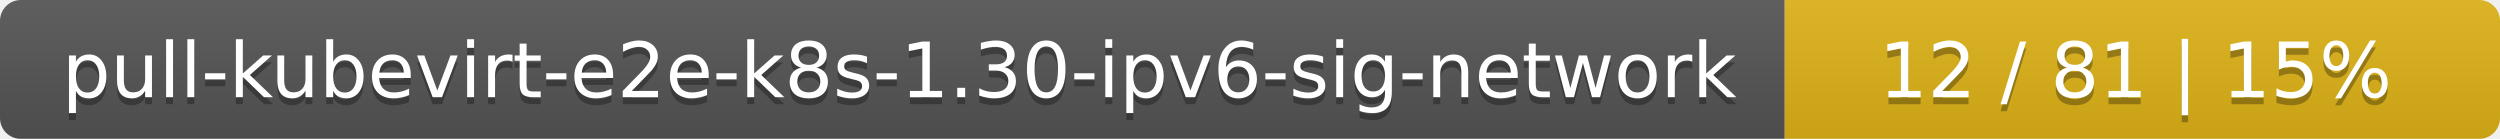
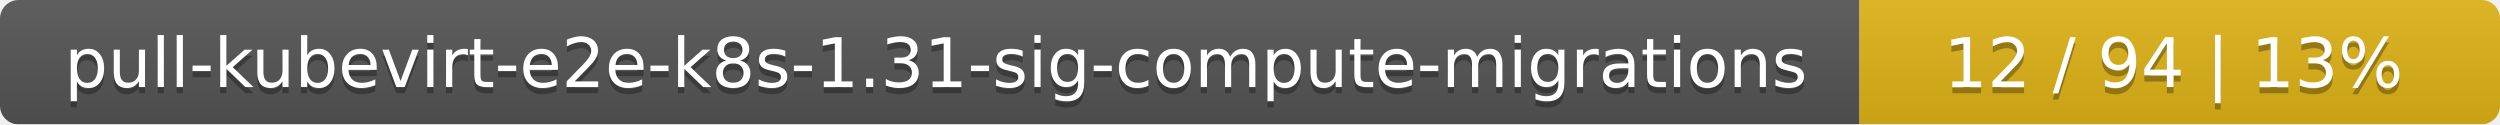
- <svg xmlns="http://www.w3.org/2000/svg" width="360" height="20">
+ <svg xmlns="http://www.w3.org/2000/svg" width="402" height="20">
  <linearGradient id="smooth" x2="0" y2="100%">
    <stop offset="0" stop-color="#bbb" stop-opacity=".1" />
    <stop offset="1" stop-opacity=".1" />
  </linearGradient>
  <mask id="round">
-     <rect width="360" height="20" rx="3" fill="#fff" />
+     <rect width="402" height="20" rx="3" fill="#fff" />
  </mask>
  <g mask="url(#round)">
-     <rect width="257" height="20" fill="#555" />
-     <rect x="257" width="103" height="20" fill="#dfb317" />
-     <rect width="360" height="20" fill="url(#smooth)" />
+     <rect width="299" height="20" fill="#555" />
+     <rect x="299" width="103" height="20" fill="#dfb317" />
+     <rect width="402" height="20" fill="url(#smooth)" />
  </g>
  <g fill="#fff" text-anchor="middle" font-family="DejaVu Sans,Verdana,Geneva,sans-serif" font-size="11">
-     <text x="129.5" y="15" fill="#010101" fill-opacity=".3">pull-kubevirt-e2e-k8s-1.30-ipv6-sig-network</text>
-     <text x="129.5" y="14">pull-kubevirt-e2e-k8s-1.30-ipv6-sig-network</text>
-     <text x="307.5" y="15" fill="#010101" fill-opacity=".3">12 / 81    |    15%</text>
-     <text x="307.5" y="14">12 / 81    |    15%</text>
+     <text x="150.5" y="15" fill="#010101" fill-opacity=".3">pull-kubevirt-e2e-k8s-1.31-sig-compute-migrations</text>
+     <text x="150.5" y="14">pull-kubevirt-e2e-k8s-1.31-sig-compute-migrations</text>
+     <text x="349.5" y="15" fill="#010101" fill-opacity=".3">12 / 94    |    13%</text>
+     <text x="349.5" y="14">12 / 94    |    13%</text>
  </g>
</svg>
